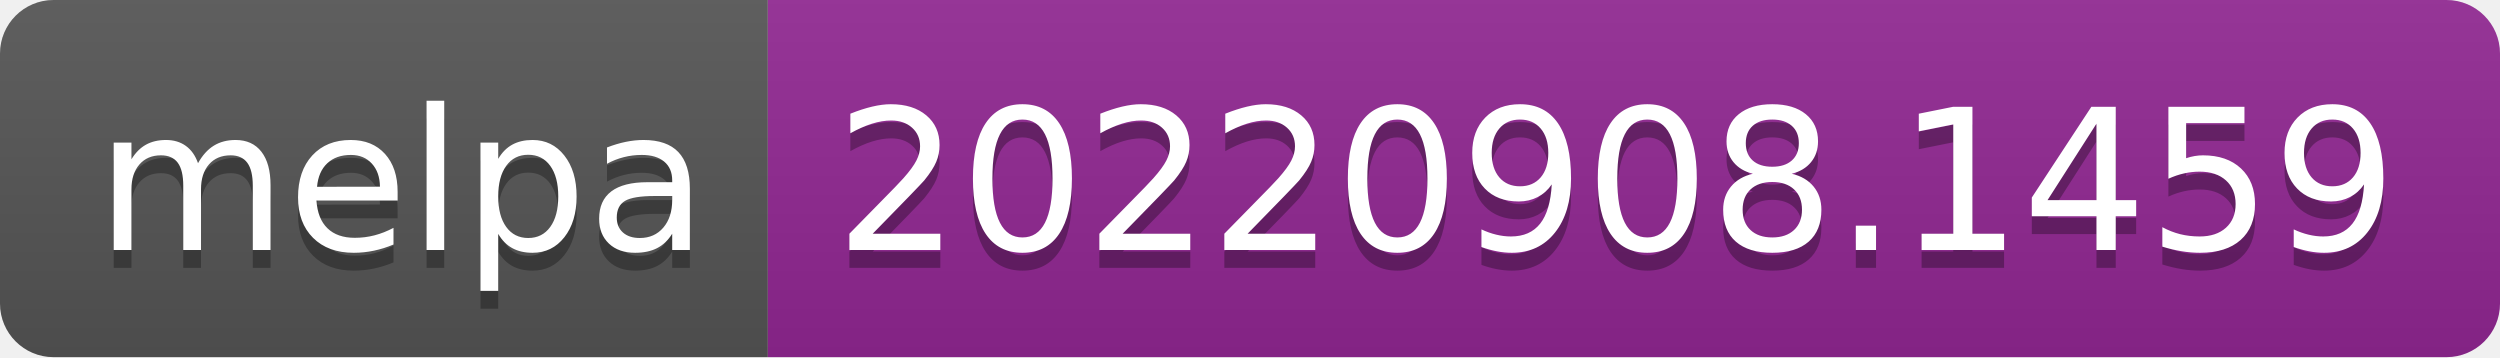
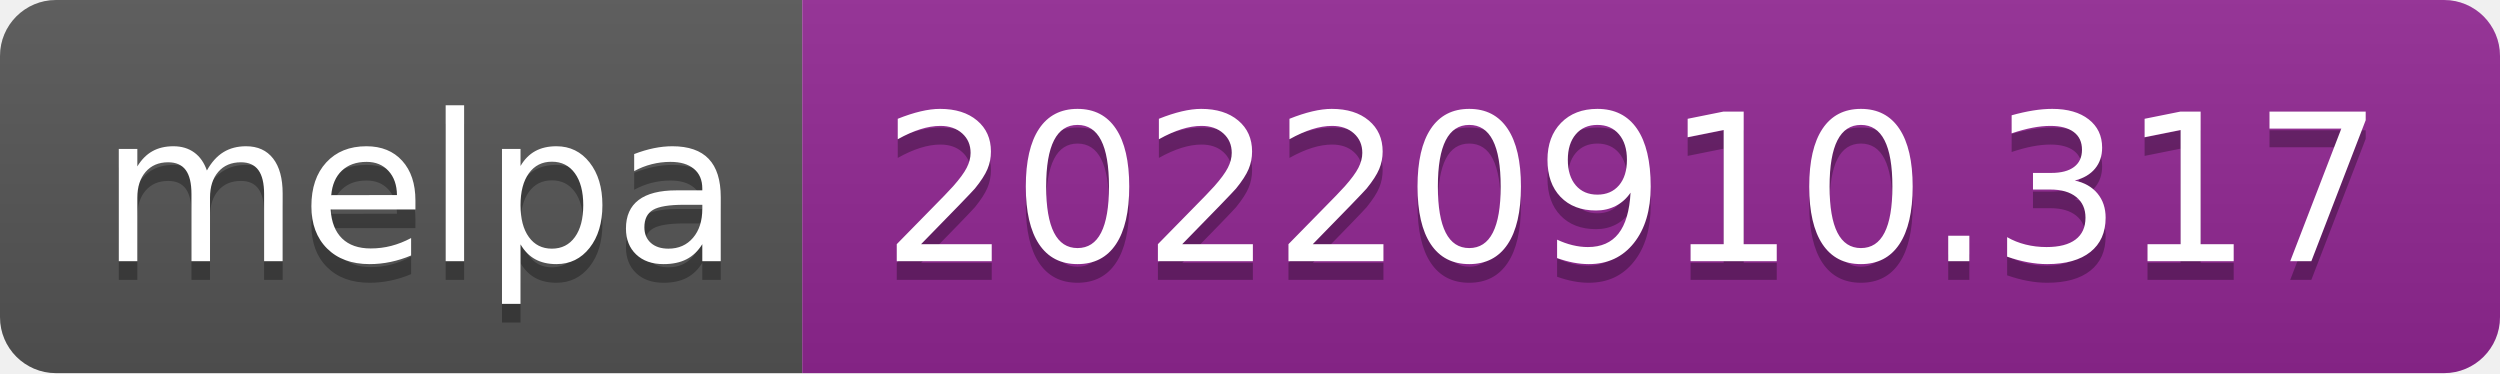
- <svg xmlns="http://www.w3.org/2000/svg" width="140" height="20" role="img" aria-label="melpa: 20220908.1459">
+ <svg xmlns="http://www.w3.org/2000/svg" width="134" height="20" role="img" aria-label="melpa: 20220910.317">
  <linearGradient id="s" x2="0" y2="100%">
    <stop offset="0" stop-color="#bbb" stop-opacity=".1" />
    <stop offset="1" stop-opacity=".1" />
  </linearGradient>
  <clipPath id="r">
-     <rect width="140" height="20" rx="3" fill="#fff" />
+     <rect width="134" height="20" rx="3" fill="#fff" />
  </clipPath>
  <g clip-path="url(#r)">
    <rect width="43" height="20" fill="#555" />
-     <rect x="43" width="97" height="20" fill="#922793" />
-     <rect width="140" height="20" fill="url(#s)" />
+     <rect x="43" width="91" height="20" fill="#922793" />
+     <rect width="134" height="20" fill="url(#s)" />
  </g>
  <g fill="#fff" text-anchor="middle" font-family="Verdana,Geneva,DejaVu Sans,sans-serif" text-rendering="geometricPrecision" font-size="110">
    <text aria-hidden="true" x="225" y="150" fill="#010101" fill-opacity=".3" transform="scale(.1)" textLength="330">melpa</text>
    <text x="225" y="140" transform="scale(.1)" fill="#fff" textLength="330">melpa</text>
-     <text aria-hidden="true" x="905" y="150" fill="#010101" fill-opacity=".3" transform="scale(.1)" textLength="870">20220908.1459</text>
-     <text x="905" y="140" transform="scale(.1)" fill="#fff" textLength="870">20220908.1459</text>
+     <text aria-hidden="true" x="875" y="150" fill="#010101" fill-opacity=".3" transform="scale(.1)" textLength="810">20220910.317</text>
+     <text x="875" y="140" transform="scale(.1)" fill="#fff" textLength="810">20220910.317</text>
  </g>
</svg>
